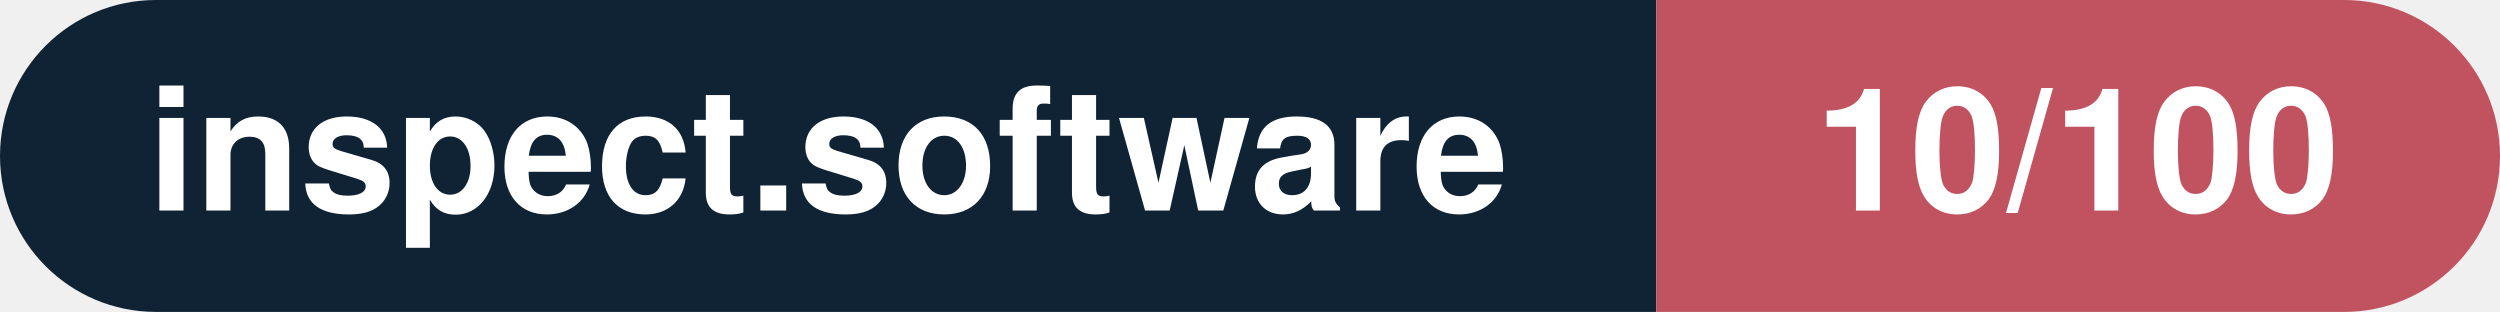
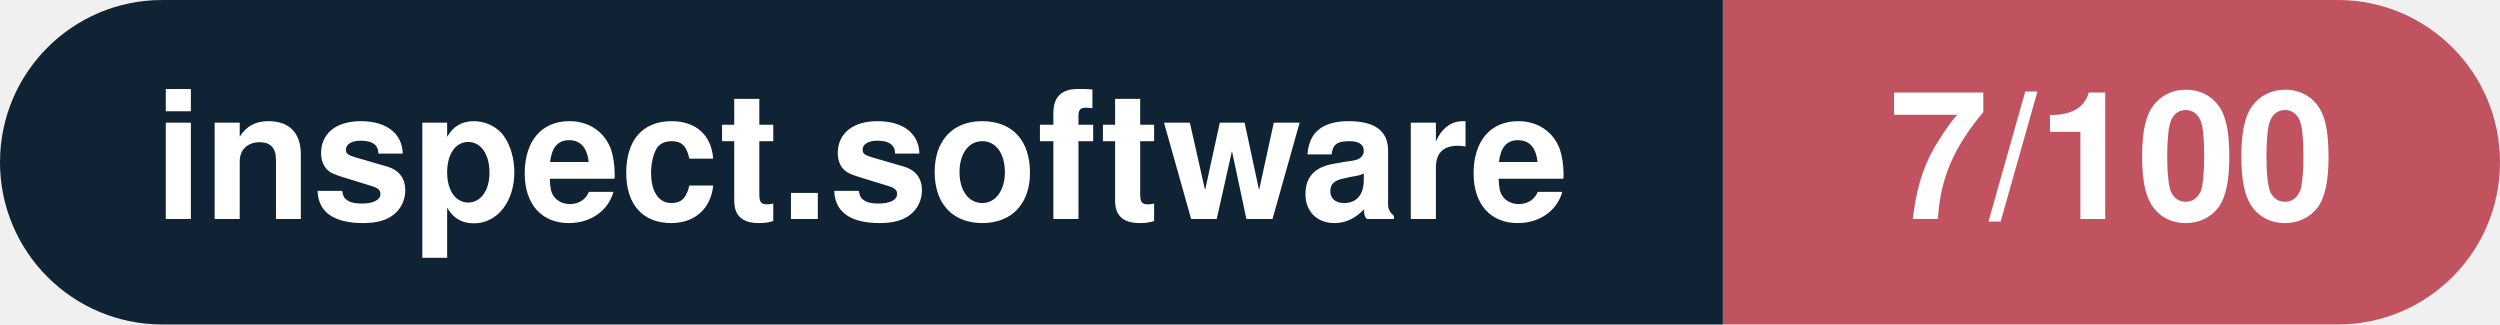
- <svg xmlns="http://www.w3.org/2000/svg" width="160.3" height="20" viewBox="0 0 160.3 20" role="img" aria-label="inspect.software: 10/100">
+ <svg xmlns="http://www.w3.org/2000/svg" width="154.1" height="20" viewBox="0 0 154.1 20" role="img" aria-label="inspect.software: 7/100">
  <clipPath id="rnd">
-     <rect width="160.3" height="20" rx="10.0" fill="#fff" />
+     <rect width="154.1" height="20" rx="10.0" fill="#fff" />
  </clipPath>
  <g clip-path="url(#rnd)">
    <rect width="106.2" height="20" fill="#0f2335" />
-     <rect x="106.2" width="54.1" height="20" fill="#c15361" />
+     <rect x="106.2" width="47.9" height="20" fill="#c15361" />
  </g>
  <g fill="#fff" text-anchor="middle" font-family="Helvetica Neue,Helvetica,Arial,sans-serif" font-size="11">
    <text x="53.1" y="13.5" font-weight="600">inspect.software</text>
-     <text x="133.2" y="13.5" font-weight="700">10/100</text>
+     <text x="130.2" y="13.5" font-weight="700">7/100</text>
  </g>
</svg>
